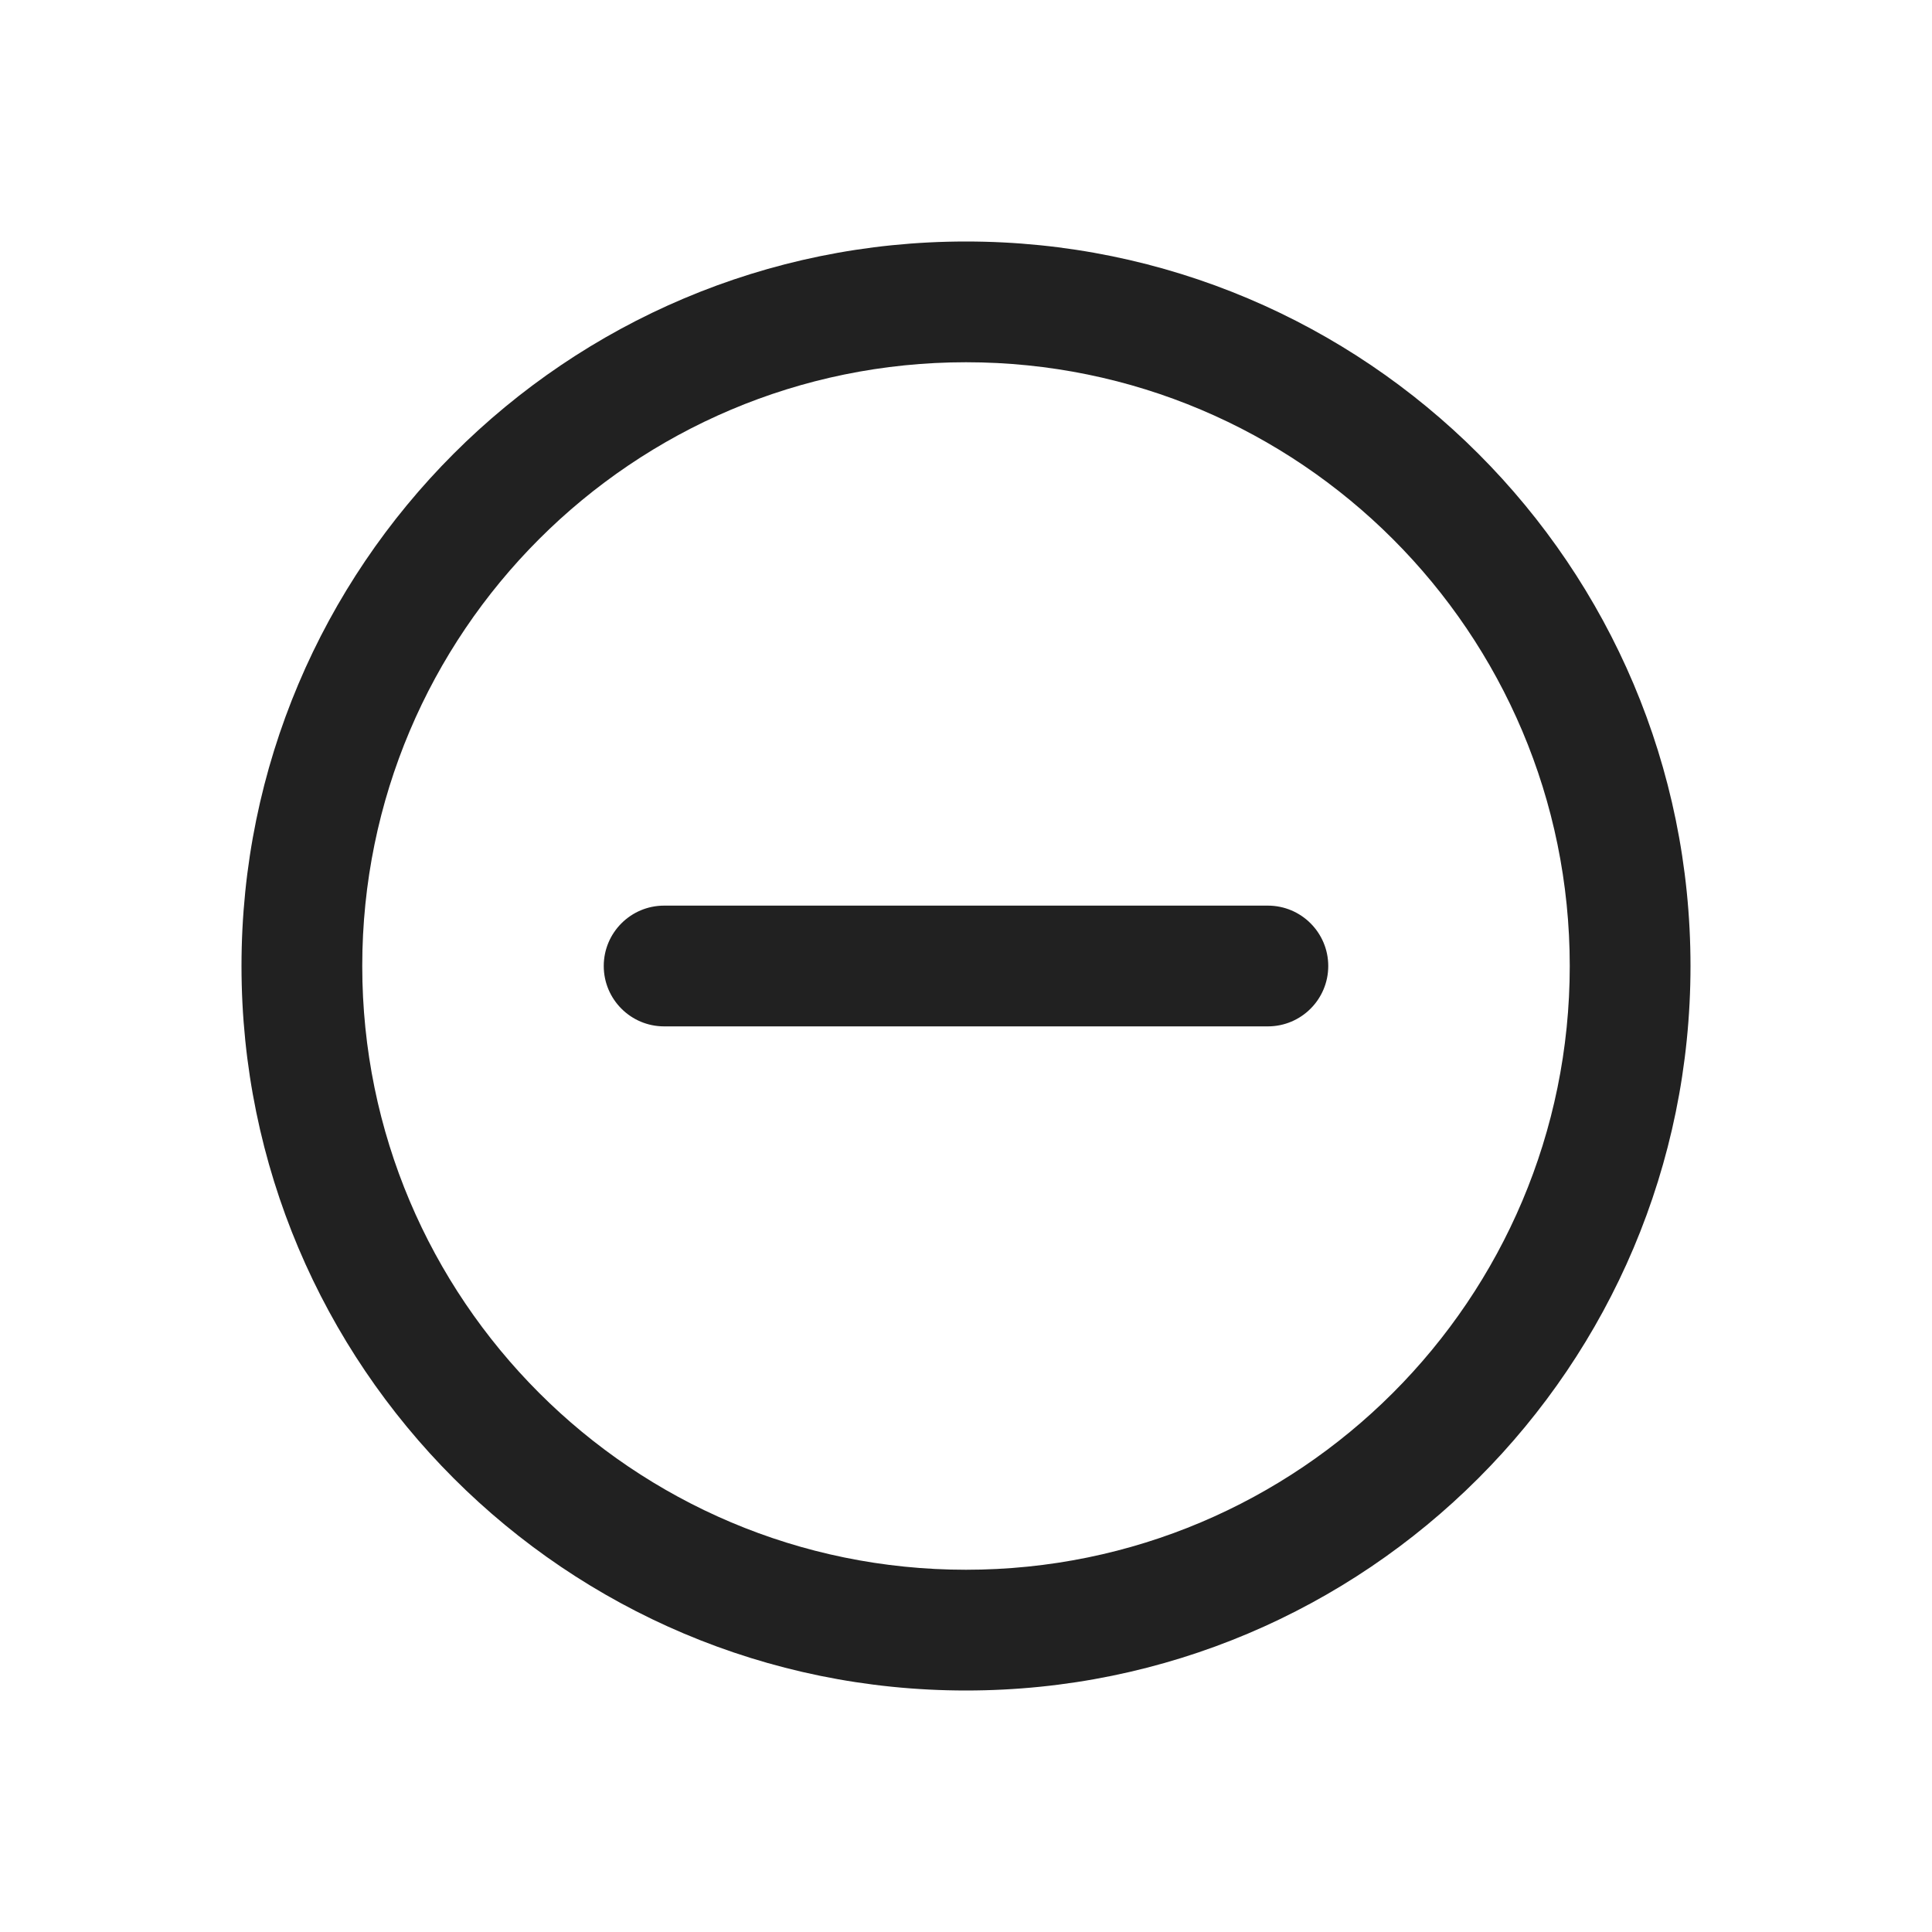
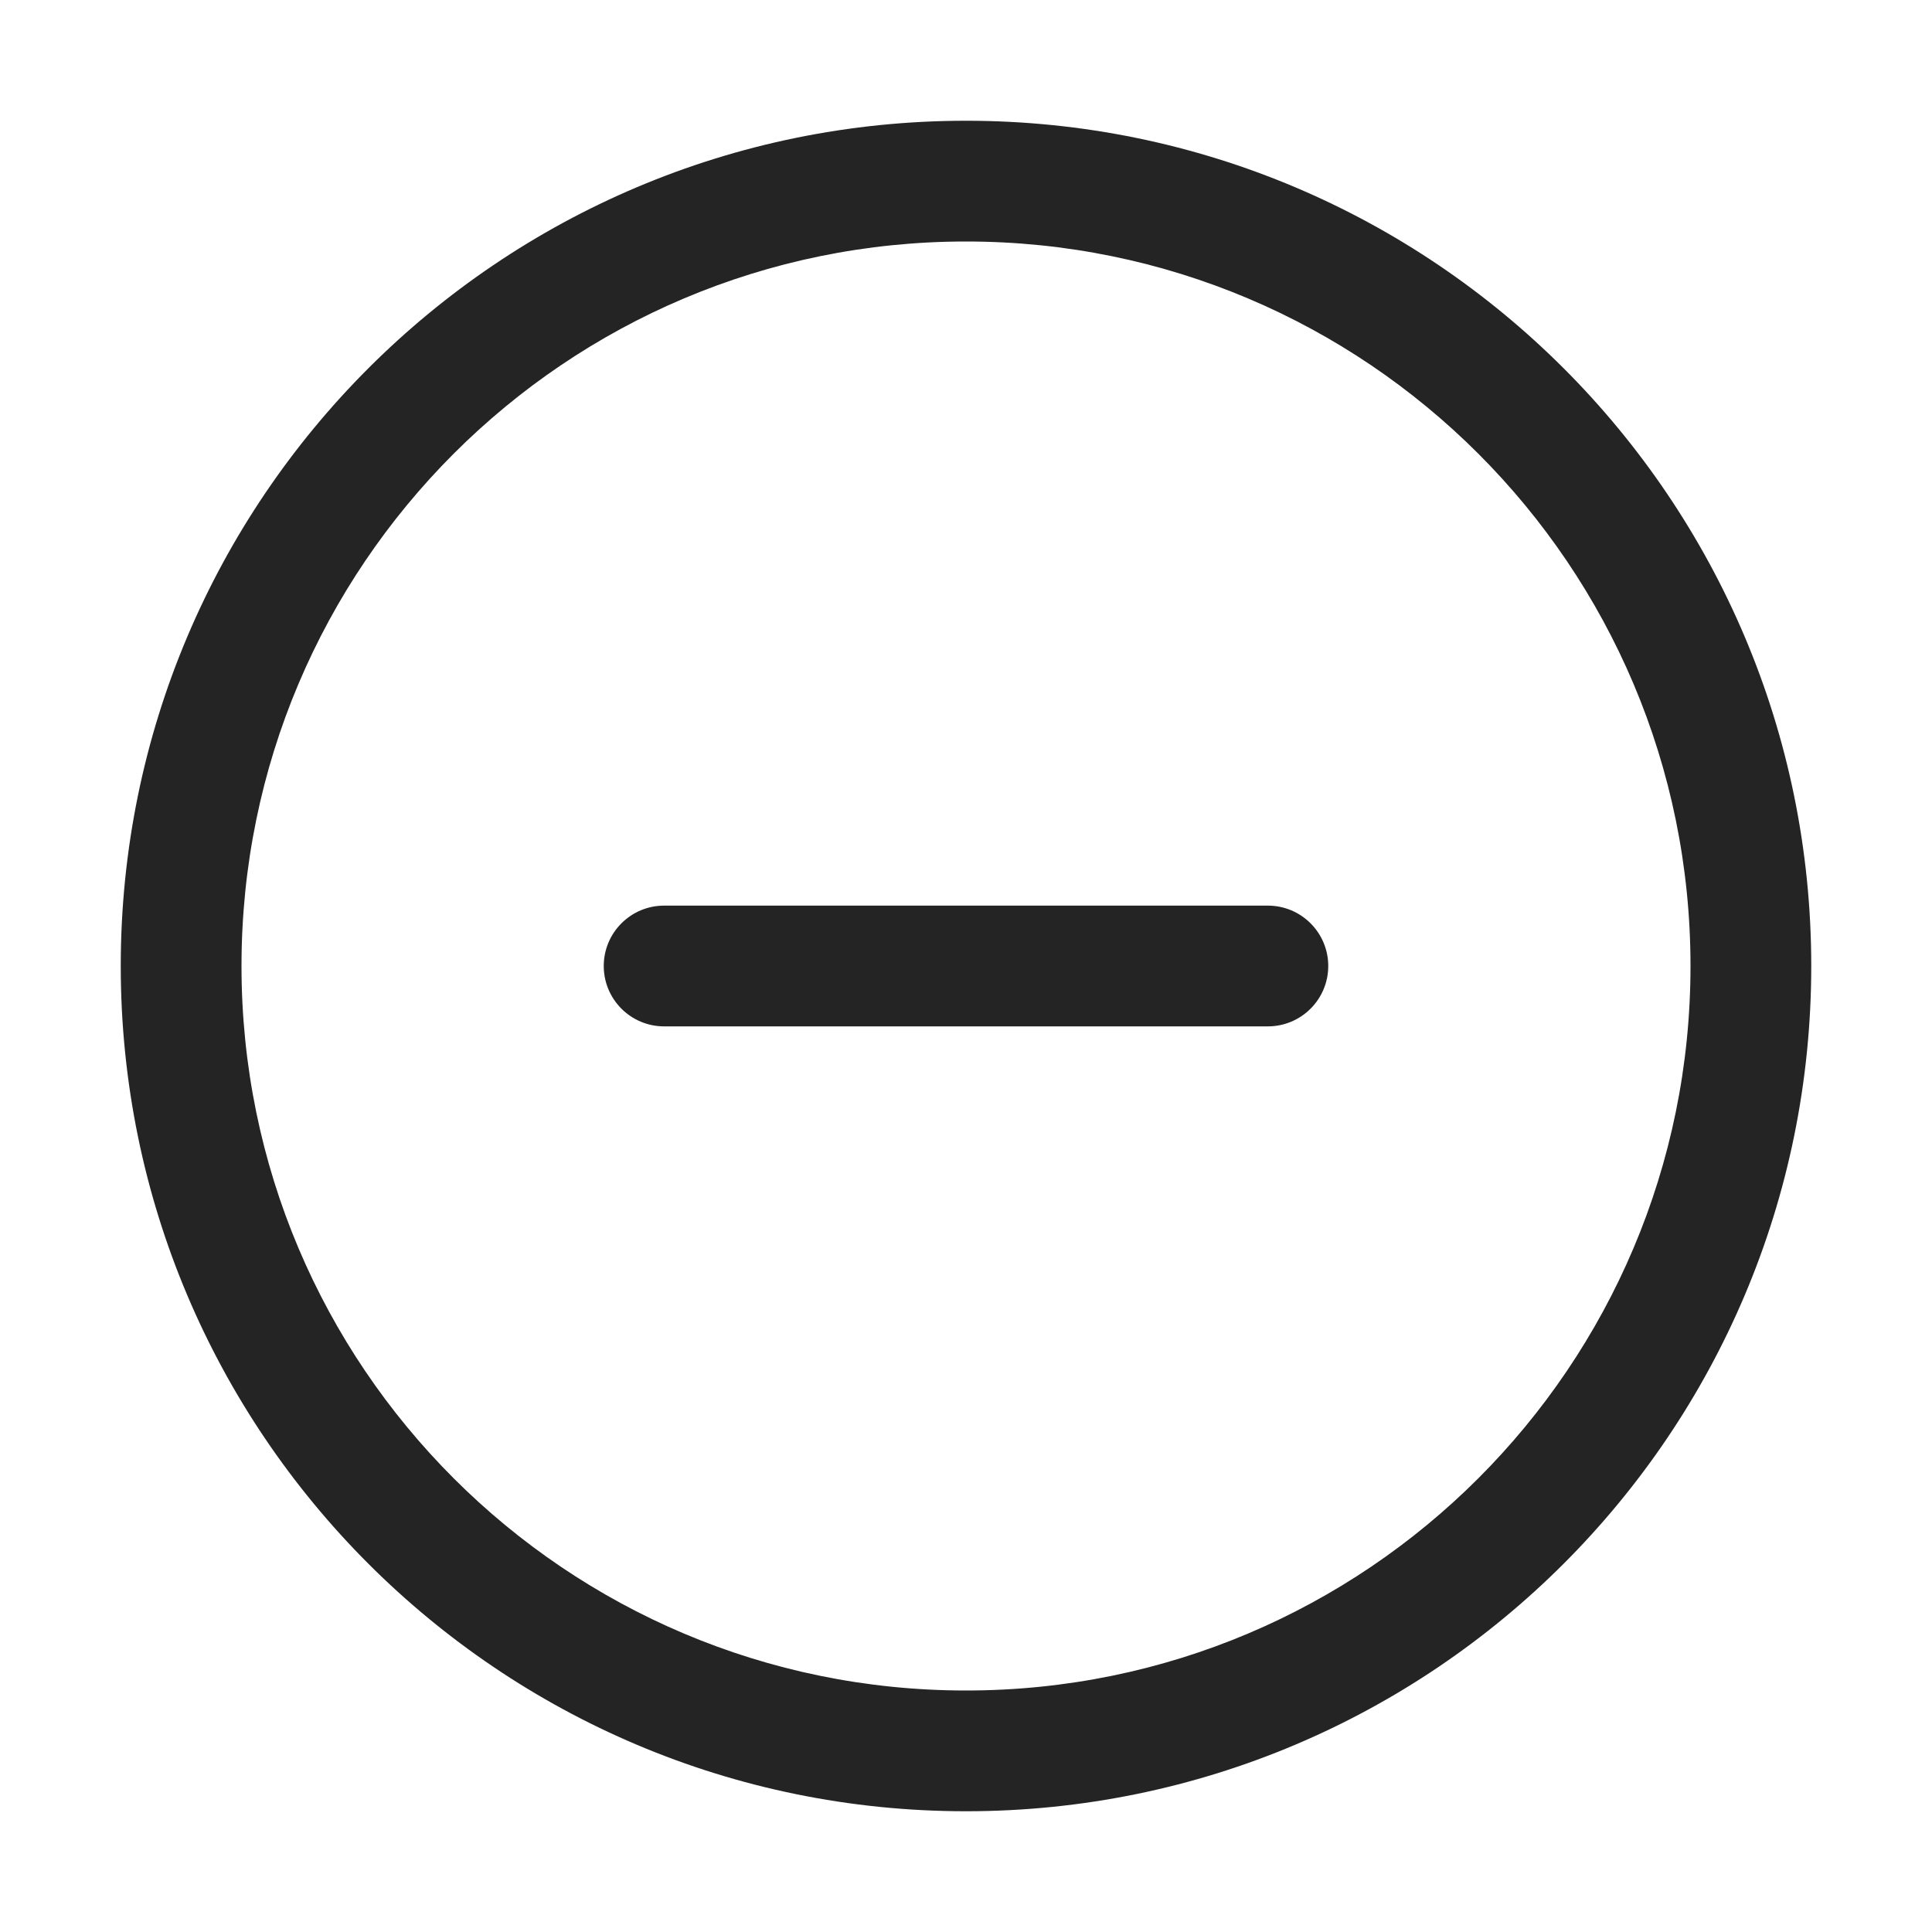
<svg xmlns="http://www.w3.org/2000/svg" width="16" height="16" viewBox="0 0 16 16" fill="none">
-   <path d="M5.5 7.5C5.224 7.5 5 7.724 5 8C5 8.276 5.224 8.5 5.5 8.5H10.5C10.776 8.5 11 8.276 11 8C11 7.724 10.776 7.5 10.5 7.5H5.5ZM8 2C4.686 2 2 4.686 2 8C2 11.314 4.686 14 8 14C11.314 14 14 11.314 14 8C14 4.686 11.314 2 8 2ZM3 8C3 5.239 5.239 3 8 3C10.761 3 13 5.239 13 8C13 10.761 10.761 13 8 13C5.239 13 3 10.761 3 8Z" fill="#212121" />
+   <path d="M2 8C2 4.686 4.686 2 8 2C11.314 2 14 4.686 14 8C14 11.314 11.314 14 8 14C4.686 14 2 11.314 2 8ZM8 1C4.134 1 1 4.134 1 8C1 11.866 4.134 15 8 15C11.866 15 15 11.866 15 8C15 4.134 11.866 1 8 1ZM5.5 7.5C5.224 7.5 5 7.724 5 8C5 8.276 5.224 8.5 5.5 8.5H10.5C10.776 8.5 11 8.276 11 8C11 7.724 10.776 7.5 10.5 7.5H5.5Z" fill="#242424" />
</svg>
